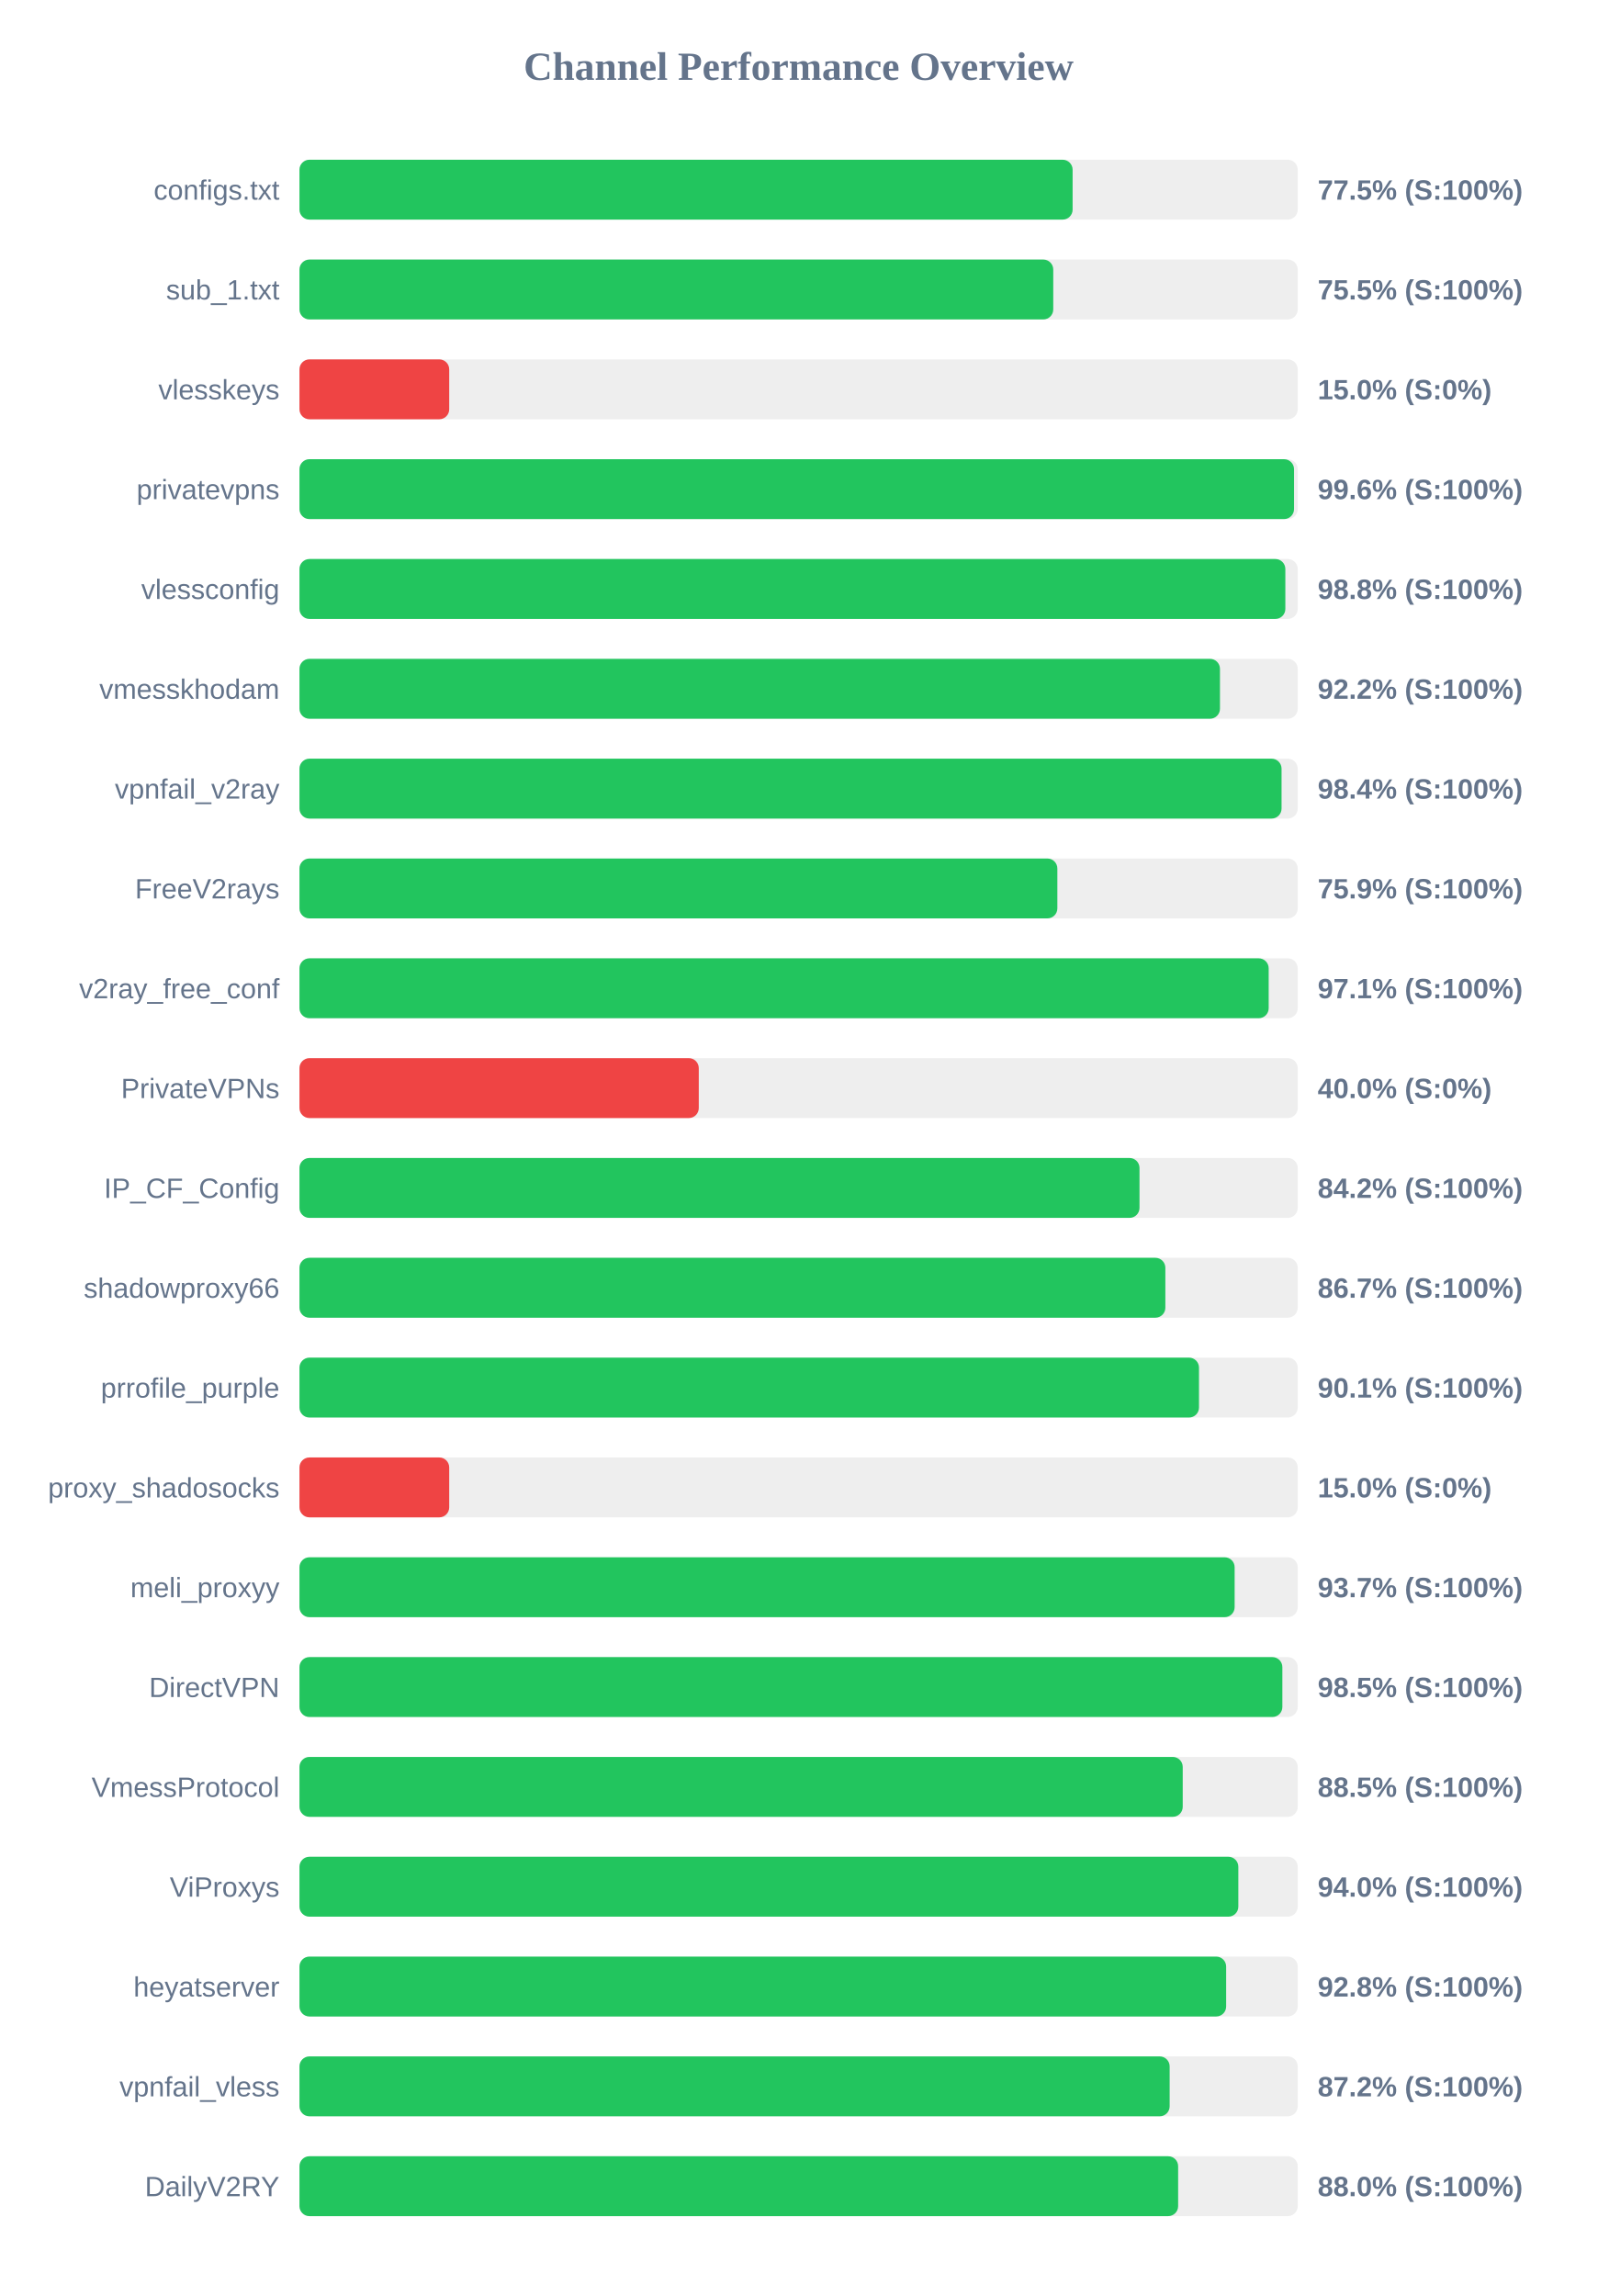
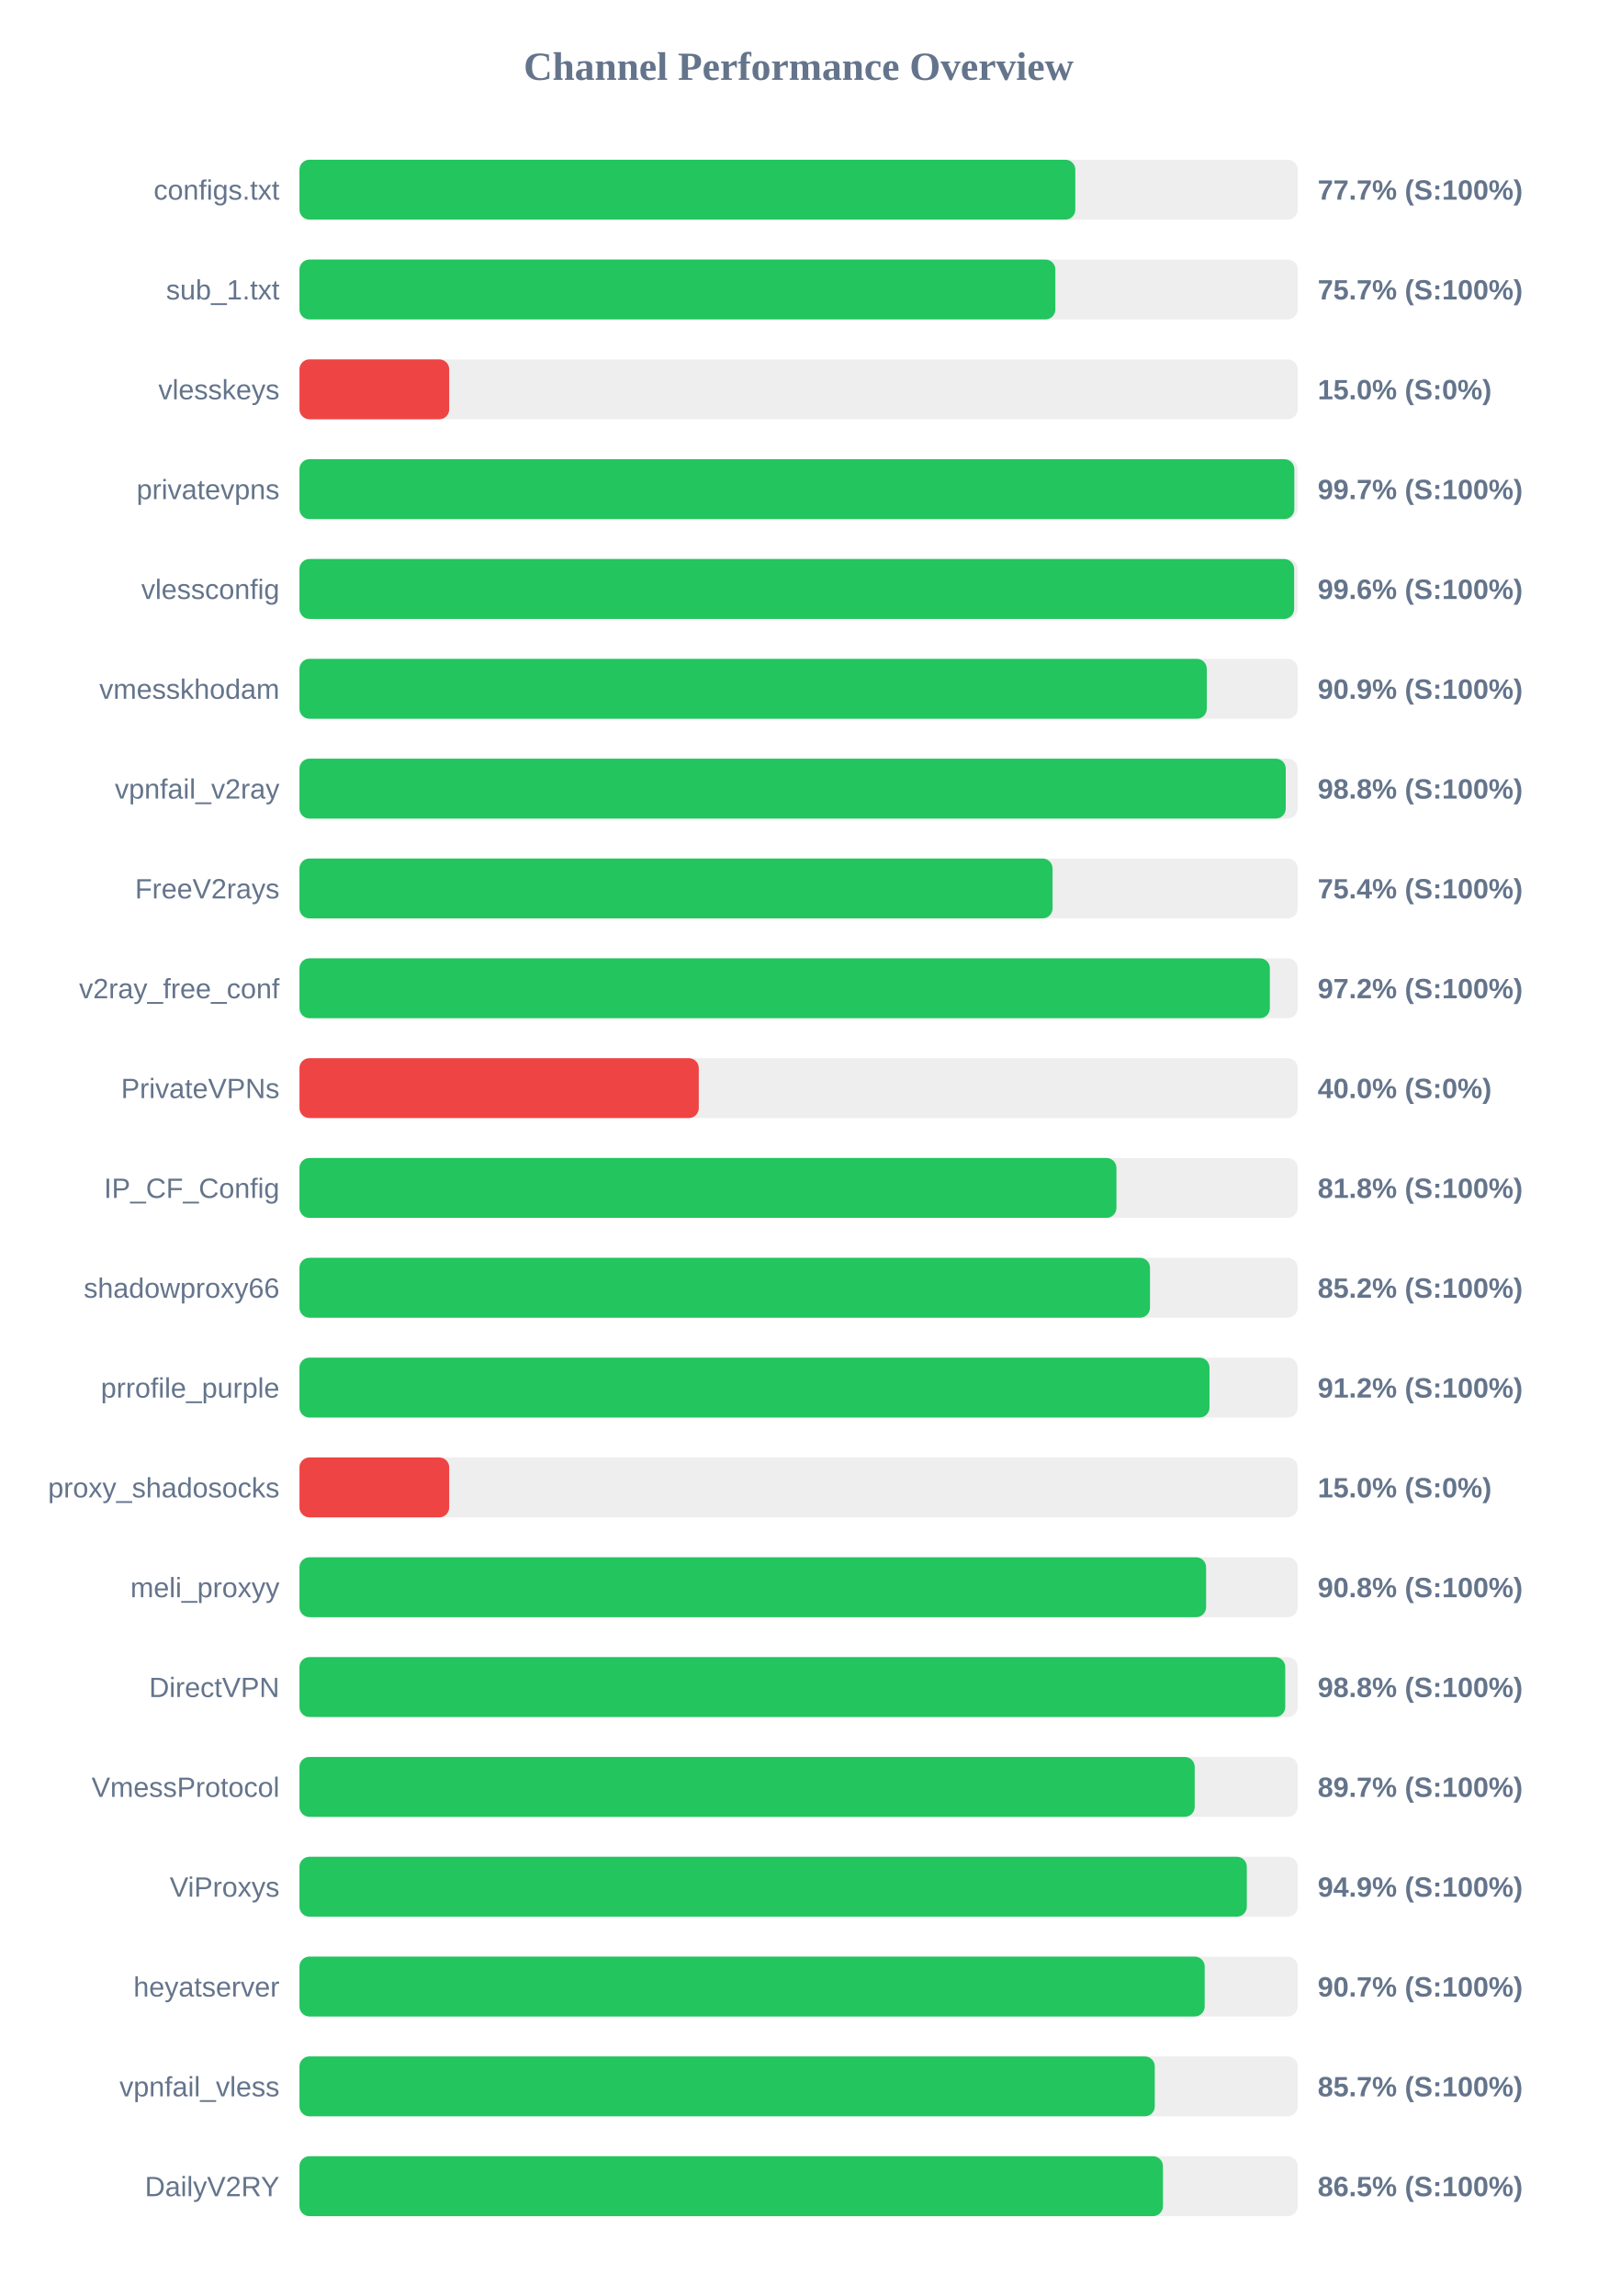
<svg xmlns="http://www.w3.org/2000/svg" width="800" height="1150" version="1.1">
  <style>
        .row { font: 14px Arial; fill: #64748b; }
        .score { font: bold 14px Arial; fill: #64748b; }
    </style>
  <text x="400" y="40" text-anchor="middle" font-size="20px" font-weight="bold" fill="#64748b">Channel Performance Overview</text>
  <rect x="150" y="80" width="500" height="30" fill="#eee" rx="5" />
-   <rect x="150" y="80" width="387.25" height="30" fill="#22c55e" rx="5" />
+   <rect x="150" y="80" width="388.6" height="30" fill="#22c55e" rx="5" />
  <text x="140" y="100" text-anchor="end" class="row">configs.txt</text>
-   <text x="660" y="100" text-anchor="start" class="score">77.5% (S:100%)</text>
+   <text x="660" y="100" text-anchor="start" class="score">77.7% (S:100%)</text>
  <rect x="150" y="130" width="500" height="30" fill="#eee" rx="5" />
-   <rect x="150" y="130" width="377.55" height="30" fill="#22c55e" rx="5" />
+   <rect x="150" y="130" width="378.6" height="30" fill="#22c55e" rx="5" />
  <text x="140" y="150" text-anchor="end" class="row">sub_1.txt</text>
-   <text x="660" y="150" text-anchor="start" class="score">75.5% (S:100%)</text>
+   <text x="660" y="150" text-anchor="start" class="score">75.7% (S:100%)</text>
  <rect x="150" y="180" width="500" height="30" fill="#eee" rx="5" />
  <rect x="150" y="180" width="75.0" height="30" fill="#ef4444" rx="5" />
  <text x="140" y="200" text-anchor="end" class="row">vlesskeys</text>
  <text x="660" y="200" text-anchor="start" class="score">15.0% (S:0%)</text>
  <rect x="150" y="230" width="500" height="30" fill="#eee" rx="5" />
-   <rect x="150" y="230" width="498.15" height="30" fill="#22c55e" rx="5" />
+   <rect x="150" y="230" width="498.3" height="30" fill="#22c55e" rx="5" />
  <text x="140" y="250" text-anchor="end" class="row">privatevpns</text>
-   <text x="660" y="250" text-anchor="start" class="score">99.6% (S:100%)</text>
+   <text x="660" y="250" text-anchor="start" class="score">99.7% (S:100%)</text>
  <rect x="150" y="280" width="500" height="30" fill="#eee" rx="5" />
-   <rect x="150" y="280" width="493.8" height="30" fill="#22c55e" rx="5" />
+   <rect x="150" y="280" width="498.2" height="30" fill="#22c55e" rx="5" />
  <text x="140" y="300" text-anchor="end" class="row">vlessconfig</text>
-   <text x="660" y="300" text-anchor="start" class="score">98.8% (S:100%)</text>
+   <text x="660" y="300" text-anchor="start" class="score">99.6% (S:100%)</text>
  <rect x="150" y="330" width="500" height="30" fill="#eee" rx="5" />
-   <rect x="150" y="330" width="461.05" height="30" fill="#22c55e" rx="5" />
+   <rect x="150" y="330" width="454.45" height="30" fill="#22c55e" rx="5" />
  <text x="140" y="350" text-anchor="end" class="row">vmesskhodam</text>
-   <text x="660" y="350" text-anchor="start" class="score">92.2% (S:100%)</text>
+   <text x="660" y="350" text-anchor="start" class="score">90.9% (S:100%)</text>
  <rect x="150" y="380" width="500" height="30" fill="#eee" rx="5" />
-   <rect x="150" y="380" width="491.9" height="30" fill="#22c55e" rx="5" />
+   <rect x="150" y="380" width="494.0" height="30" fill="#22c55e" rx="5" />
  <text x="140" y="400" text-anchor="end" class="row">vpnfail_v2ray</text>
-   <text x="660" y="400" text-anchor="start" class="score">98.4% (S:100%)</text>
+   <text x="660" y="400" text-anchor="start" class="score">98.8% (S:100%)</text>
  <rect x="150" y="430" width="500" height="30" fill="#eee" rx="5" />
-   <rect x="150" y="430" width="379.6" height="30" fill="#22c55e" rx="5" />
+   <rect x="150" y="430" width="377.2" height="30" fill="#22c55e" rx="5" />
  <text x="140" y="450" text-anchor="end" class="row">FreeV2rays</text>
-   <text x="660" y="450" text-anchor="start" class="score">75.9% (S:100%)</text>
+   <text x="660" y="450" text-anchor="start" class="score">75.4% (S:100%)</text>
  <rect x="150" y="480" width="500" height="30" fill="#eee" rx="5" />
-   <rect x="150" y="480" width="485.45" height="30" fill="#22c55e" rx="5" />
+   <rect x="150" y="480" width="486.05" height="30" fill="#22c55e" rx="5" />
  <text x="140" y="500" text-anchor="end" class="row">v2ray_free_conf</text>
-   <text x="660" y="500" text-anchor="start" class="score">97.1% (S:100%)</text>
+   <text x="660" y="500" text-anchor="start" class="score">97.2% (S:100%)</text>
  <rect x="150" y="530" width="500" height="30" fill="#eee" rx="5" />
  <rect x="150" y="530" width="200.0" height="30" fill="#ef4444" rx="5" />
  <text x="140" y="550" text-anchor="end" class="row">PrivateVPNs</text>
  <text x="660" y="550" text-anchor="start" class="score">40.0% (S:0%)</text>
  <rect x="150" y="580" width="500" height="30" fill="#eee" rx="5" />
-   <rect x="150" y="580" width="420.75" height="30" fill="#22c55e" rx="5" />
+   <rect x="150" y="580" width="409.2" height="30" fill="#22c55e" rx="5" />
  <text x="140" y="600" text-anchor="end" class="row">IP_CF_Config</text>
-   <text x="660" y="600" text-anchor="start" class="score">84.2% (S:100%)</text>
+   <text x="660" y="600" text-anchor="start" class="score">81.8% (S:100%)</text>
  <rect x="150" y="630" width="500" height="30" fill="#eee" rx="5" />
-   <rect x="150" y="630" width="433.7" height="30" fill="#22c55e" rx="5" />
+   <rect x="150" y="630" width="426.0" height="30" fill="#22c55e" rx="5" />
  <text x="140" y="650" text-anchor="end" class="row">shadowproxy66</text>
-   <text x="660" y="650" text-anchor="start" class="score">86.7% (S:100%)</text>
+   <text x="660" y="650" text-anchor="start" class="score">85.2% (S:100%)</text>
  <rect x="150" y="680" width="500" height="30" fill="#eee" rx="5" />
-   <rect x="150" y="680" width="450.55" height="30" fill="#22c55e" rx="5" />
+   <rect x="150" y="680" width="455.8" height="30" fill="#22c55e" rx="5" />
  <text x="140" y="700" text-anchor="end" class="row">prrofile_purple</text>
-   <text x="660" y="700" text-anchor="start" class="score">90.1% (S:100%)</text>
+   <text x="660" y="700" text-anchor="start" class="score">91.2% (S:100%)</text>
  <rect x="150" y="730" width="500" height="30" fill="#eee" rx="5" />
  <rect x="150" y="730" width="75.0" height="30" fill="#ef4444" rx="5" />
  <text x="140" y="750" text-anchor="end" class="row">proxy_shadosocks</text>
  <text x="660" y="750" text-anchor="start" class="score">15.0% (S:0%)</text>
  <rect x="150" y="780" width="500" height="30" fill="#eee" rx="5" />
-   <rect x="150" y="780" width="468.4" height="30" fill="#22c55e" rx="5" />
+   <rect x="150" y="780" width="454.1" height="30" fill="#22c55e" rx="5" />
  <text x="140" y="800" text-anchor="end" class="row">meli_proxyy</text>
-   <text x="660" y="800" text-anchor="start" class="score">93.7% (S:100%)</text>
+   <text x="660" y="800" text-anchor="start" class="score">90.8% (S:100%)</text>
  <rect x="150" y="830" width="500" height="30" fill="#eee" rx="5" />
-   <rect x="150" y="830" width="492.3" height="30" fill="#22c55e" rx="5" />
+   <rect x="150" y="830" width="493.75" height="30" fill="#22c55e" rx="5" />
  <text x="140" y="850" text-anchor="end" class="row">DirectVPN</text>
-   <text x="660" y="850" text-anchor="start" class="score">98.5% (S:100%)</text>
+   <text x="660" y="850" text-anchor="start" class="score">98.8% (S:100%)</text>
  <rect x="150" y="880" width="500" height="30" fill="#eee" rx="5" />
-   <rect x="150" y="880" width="442.4" height="30" fill="#22c55e" rx="5" />
+   <rect x="150" y="880" width="448.4" height="30" fill="#22c55e" rx="5" />
  <text x="140" y="900" text-anchor="end" class="row">VmessProtocol</text>
-   <text x="660" y="900" text-anchor="start" class="score">88.5% (S:100%)</text>
+   <text x="660" y="900" text-anchor="start" class="score">89.7% (S:100%)</text>
  <rect x="150" y="930" width="500" height="30" fill="#eee" rx="5" />
-   <rect x="150" y="930" width="470.25" height="30" fill="#22c55e" rx="5" />
+   <rect x="150" y="930" width="474.5" height="30" fill="#22c55e" rx="5" />
  <text x="140" y="950" text-anchor="end" class="row">ViProxys</text>
-   <text x="660" y="950" text-anchor="start" class="score">94.0% (S:100%)</text>
+   <text x="660" y="950" text-anchor="start" class="score">94.9% (S:100%)</text>
  <rect x="150" y="980" width="500" height="30" fill="#eee" rx="5" />
-   <rect x="150" y="980" width="464.15" height="30" fill="#22c55e" rx="5" />
+   <rect x="150" y="980" width="453.4" height="30" fill="#22c55e" rx="5" />
  <text x="140" y="1000" text-anchor="end" class="row">heyatserver</text>
-   <text x="660" y="1000" text-anchor="start" class="score">92.8% (S:100%)</text>
+   <text x="660" y="1000" text-anchor="start" class="score">90.7% (S:100%)</text>
  <rect x="150" y="1030" width="500" height="30" fill="#eee" rx="5" />
-   <rect x="150" y="1030" width="435.85" height="30" fill="#22c55e" rx="5" />
+   <rect x="150" y="1030" width="428.4" height="30" fill="#22c55e" rx="5" />
  <text x="140" y="1050" text-anchor="end" class="row">vpnfail_vless</text>
-   <text x="660" y="1050" text-anchor="start" class="score">87.2% (S:100%)</text>
+   <text x="660" y="1050" text-anchor="start" class="score">85.7% (S:100%)</text>
  <rect x="150" y="1080" width="500" height="30" fill="#eee" rx="5" />
-   <rect x="150" y="1080" width="440.1" height="30" fill="#22c55e" rx="5" />
+   <rect x="150" y="1080" width="432.5" height="30" fill="#22c55e" rx="5" />
  <text x="140" y="1100" text-anchor="end" class="row">DailyV2RY</text>
-   <text x="660" y="1100" text-anchor="start" class="score">88.0% (S:100%)</text>
+   <text x="660" y="1100" text-anchor="start" class="score">86.5% (S:100%)</text>
</svg>
